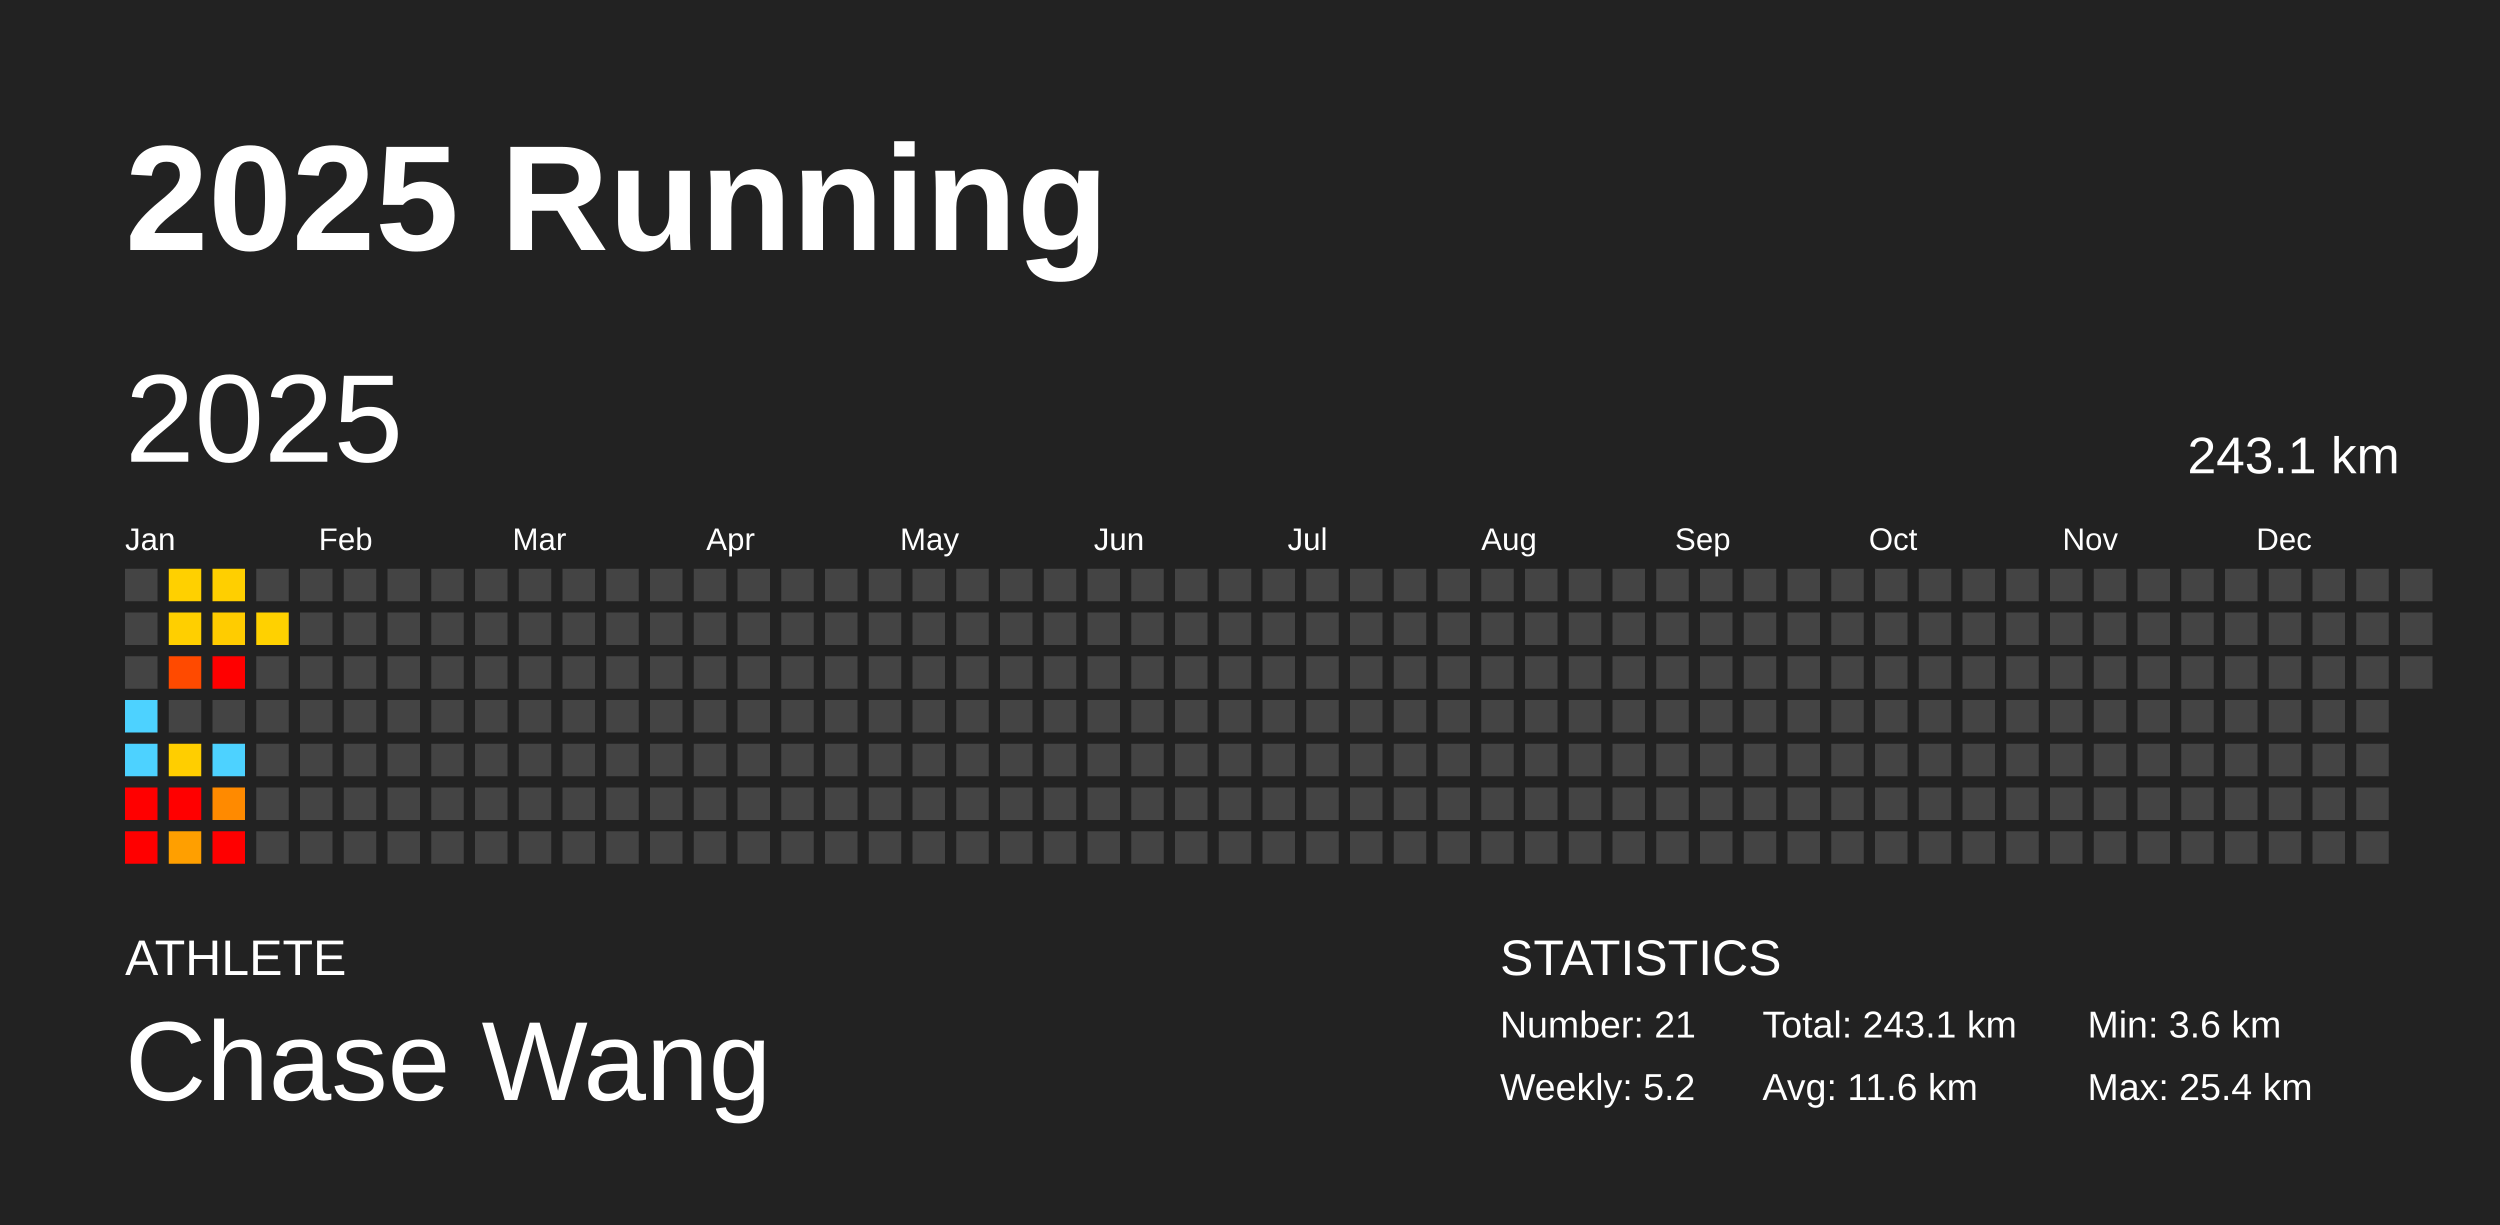
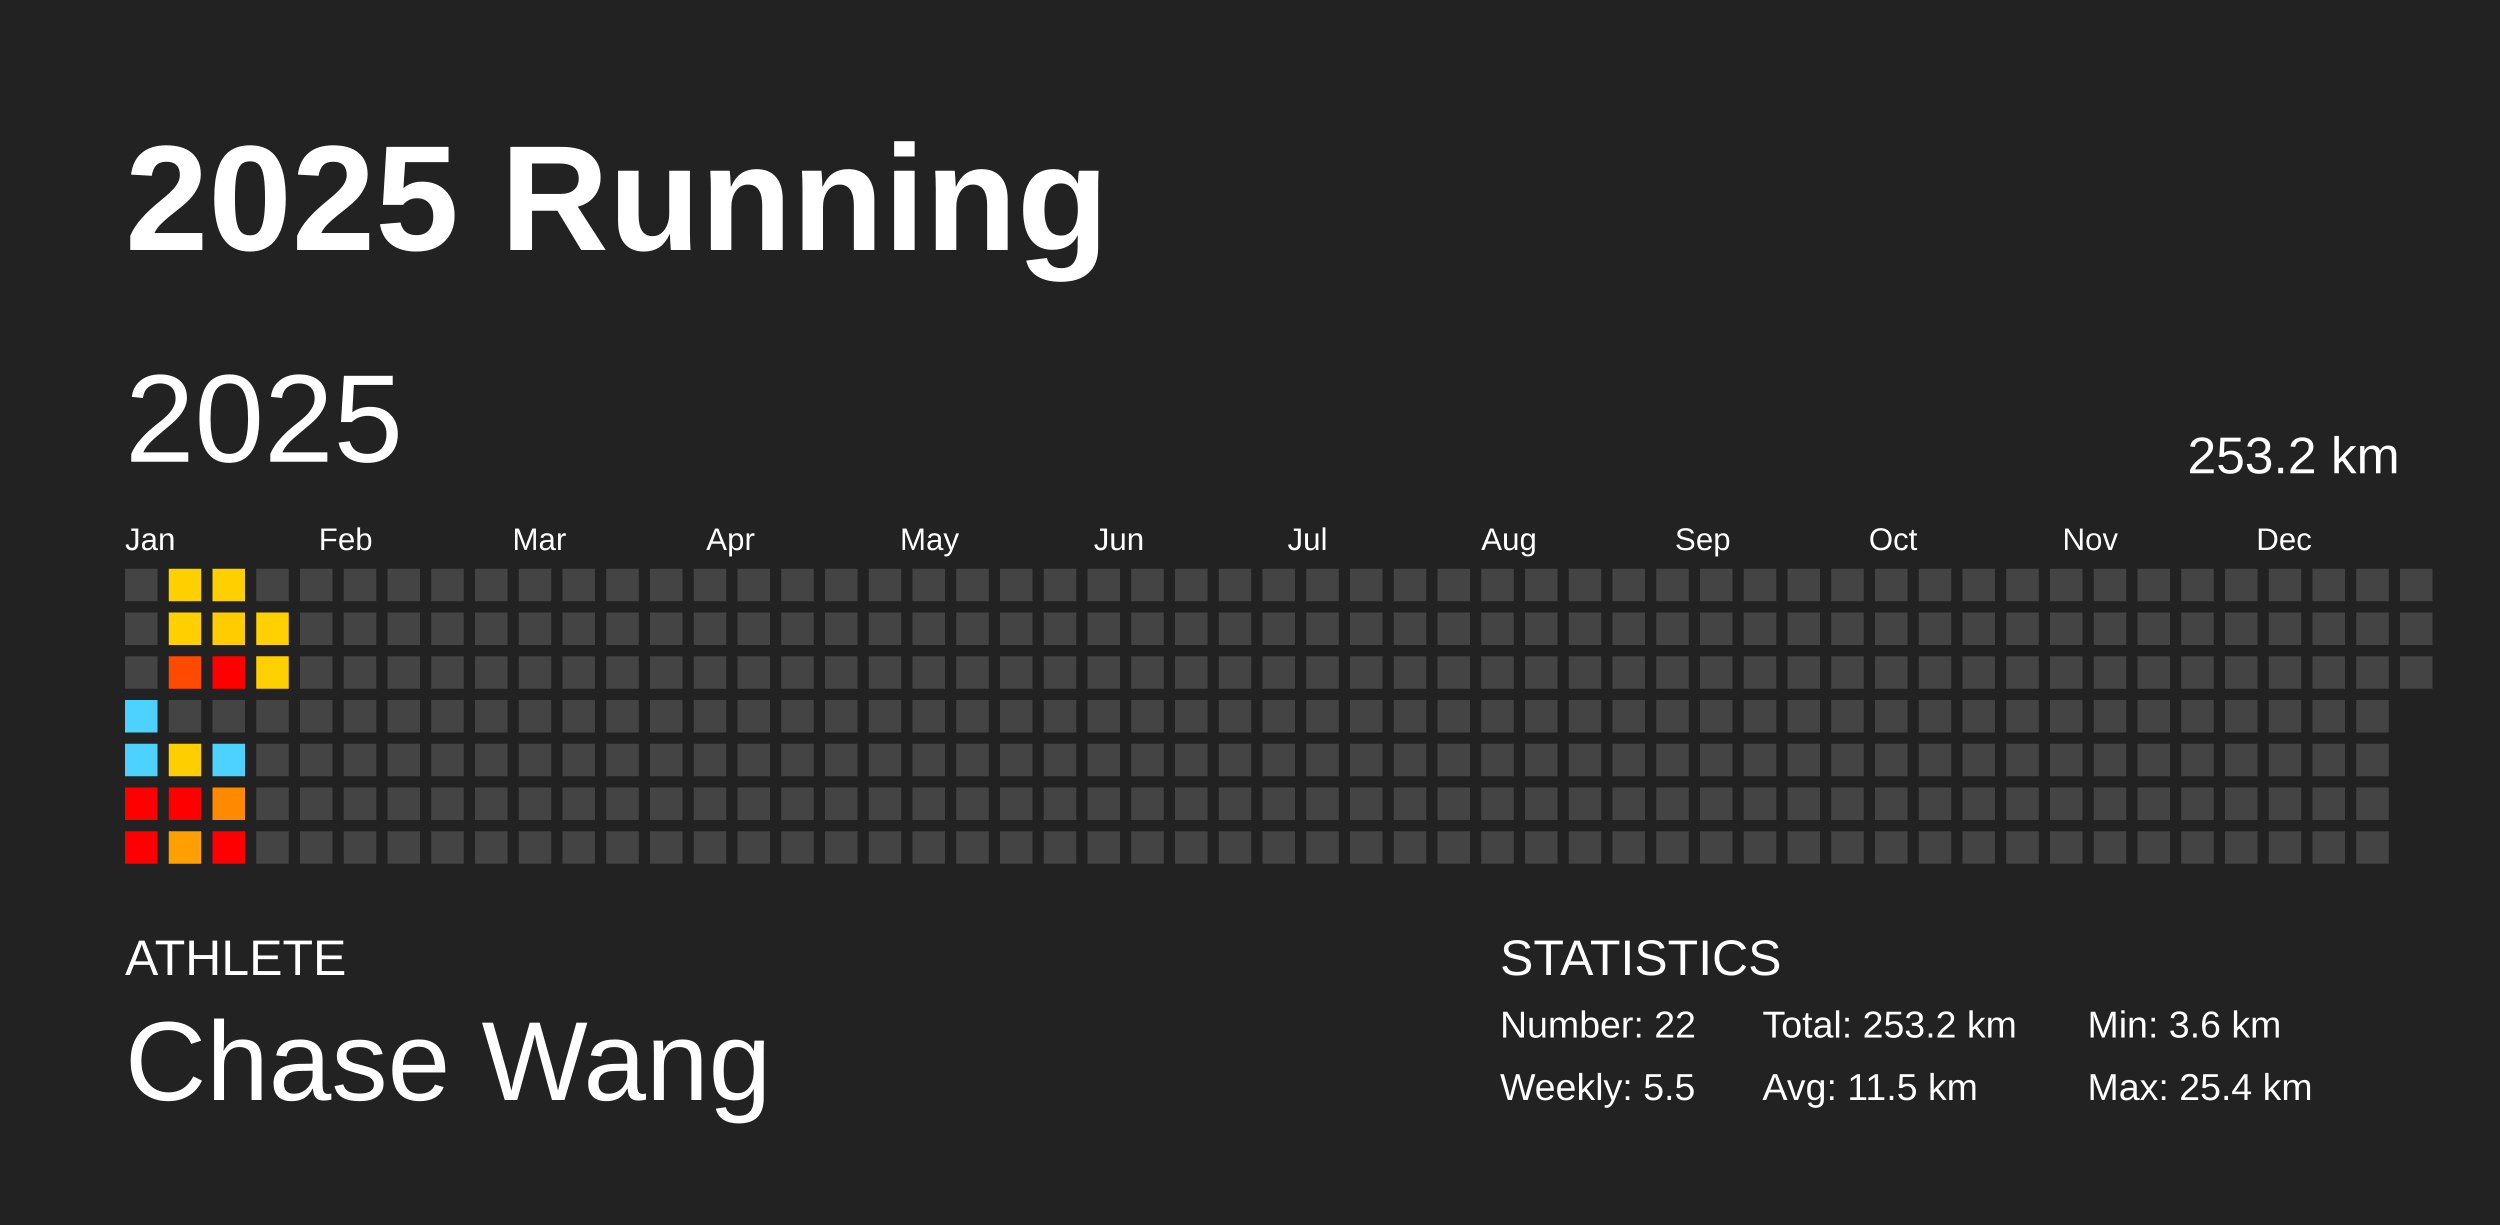
<svg xmlns="http://www.w3.org/2000/svg" baseProfile="full" height="98mm" version="1.1" viewBox="0,0,200,98" width="200mm">
  <defs />
  <rect fill="#222222" height="98" width="200" x="0" y="0" />
  <text fill="#FFFFFF" style="font-size:12px; font-family:Arial; font-weight:bold;" x="10" y="20">2025 Running</text>
  <text fill="#FFFFFF" style="font-size:4px; font-family:Arial" x="10" y="78">ATHLETE</text>
  <text fill="#FFFFFF" style="font-size:9px; font-family:Arial" x="10" y="88">Chase Wang</text>
  <text fill="#FFFFFF" style="font-size:4px; font-family:Arial" x="120" y="78">STATISTICS</text>
-   <text fill="#FFFFFF" style="font-size:3px; font-family:Arial" x="120" y="83">Number: 21</text>
-   <text fill="#FFFFFF" style="font-size:3px; font-family:Arial" x="120" y="88">Weekly: 5.2</text>
-   <text fill="#FFFFFF" style="font-size:3px; font-family:Arial" x="141" y="83">Total: 243.1 km</text>
-   <text fill="#FFFFFF" style="font-size:3px; font-family:Arial" x="141" y="88">Avg: 11.6 km</text>
+   <text fill="#FFFFFF" style="font-size:3px; font-family:Arial" x="120" y="83">Number: 22</text>
+   <text fill="#FFFFFF" style="font-size:3px; font-family:Arial" x="120" y="88">Weekly: 5.5</text>
+   <text fill="#FFFFFF" style="font-size:3px; font-family:Arial" x="141" y="83">Total: 253.2 km</text>
+   <text fill="#FFFFFF" style="font-size:3px; font-family:Arial" x="141" y="88">Avg: 11.5 km</text>
  <text fill="#FFFFFF" style="font-size:3px; font-family:Arial" x="167" y="83">Min: 3.6 km</text>
  <text fill="#FFFFFF" style="font-size:3px; font-family:Arial" x="167" y="88">Max: 25.4 km</text>
  <text dominant-baseline="hanging" fill="#FFFFFF" style="font-size:10.0px; font-family:Arial;" x="10" y="30">2025</text>
-   <text dominant-baseline="hanging" fill="#FFFFFF" style="font-size:4.125px; font-family:Arial;" x="175" y="35">243.1 km</text>
+   <text dominant-baseline="hanging" fill="#FFFFFF" style="font-size:4.125px; font-family:Arial;" x="175" y="35">253.2 km</text>
  <text fill="#FFFFFF" style="font-size:2.5px; font-family:Arial" x="10.0" y="44">Jan</text>
  <text fill="#FFFFFF" style="font-size:2.5px; font-family:Arial" x="25.5" y="44">Feb</text>
  <text fill="#FFFFFF" style="font-size:2.5px; font-family:Arial" x="41.0" y="44">Mar</text>
  <text fill="#FFFFFF" style="font-size:2.5px; font-family:Arial" x="56.5" y="44">Apr</text>
  <text fill="#FFFFFF" style="font-size:2.5px; font-family:Arial" x="72.0" y="44">May</text>
  <text fill="#FFFFFF" style="font-size:2.5px; font-family:Arial" x="87.5" y="44">Jun</text>
  <text fill="#FFFFFF" style="font-size:2.5px; font-family:Arial" x="103.0" y="44">Jul</text>
  <text fill="#FFFFFF" style="font-size:2.5px; font-family:Arial" x="118.5" y="44">Aug</text>
  <text fill="#FFFFFF" style="font-size:2.5px; font-family:Arial" x="134.0" y="44">Sep</text>
  <text fill="#FFFFFF" style="font-size:2.5px; font-family:Arial" x="149.5" y="44">Oct</text>
  <text fill="#FFFFFF" style="font-size:2.5px; font-family:Arial" x="165.0" y="44">Nov</text>
  <text fill="#FFFFFF" style="font-size:2.5px; font-family:Arial" x="180.5" y="44">Dec</text>
  <rect fill="#444444" height="2.6" width="2.6" x="10.0" y="45.5" />
  <rect fill="#444444" height="2.6" width="2.6" x="10.0" y="49.0" />
  <rect fill="#444444" height="2.6" width="2.6" x="10.0" y="52.5" />
  <rect fill="#4dd2ff" height="2.6" width="2.6" x="10.0" y="56.0" />
  <rect fill="#4dd2ff" height="2.6" width="2.6" x="10.0" y="59.5" />
  <rect fill="red" height="2.6" width="2.6" x="10.0" y="63.0" />
  <rect fill="red" height="2.6" width="2.6" x="10.0" y="66.5" />
  <rect fill="#ffd000" height="2.6" width="2.6" x="13.5" y="45.5" />
  <rect fill="#ffcf00" height="2.6" width="2.6" x="13.5" y="49.0" />
  <rect fill="#ff4a00" height="2.6" width="2.6" x="13.5" y="52.5" />
  <rect fill="#444444" height="2.6" width="2.6" x="13.5" y="56.0" />
  <rect fill="#ffce00" height="2.6" width="2.6" x="13.5" y="59.5" />
  <rect fill="red" height="2.6" width="2.6" x="13.5" y="63.0" />
  <rect fill="#ff9f00" height="2.6" width="2.6" x="13.5" y="66.5" />
  <rect fill="#ffcf00" height="2.6" width="2.6" x="17.0" y="45.5" />
  <rect fill="#ffcc00" height="2.6" width="2.6" x="17.0" y="49.0" />
  <rect fill="red" height="2.6" width="2.6" x="17.0" y="52.5" />
  <rect fill="#444444" height="2.6" width="2.6" x="17.0" y="56.0" />
  <rect fill="#4dd2ff" height="2.6" width="2.6" x="17.0" y="59.5" />
  <rect fill="#ff8a00" height="2.6" width="2.6" x="17.0" y="63.0" />
  <rect fill="red" height="2.6" width="2.6" x="17.0" y="66.5" />
  <rect fill="#444444" height="2.6" width="2.6" x="20.5" y="45.5" />
  <rect fill="#ffd100" height="2.6" width="2.6" x="20.5" y="49.0" />
-   <rect fill="#444444" height="2.6" width="2.6" x="20.5" y="52.5" />
+   <rect fill="#ffd000" height="2.6" width="2.6" x="20.5" y="52.5" />
  <rect fill="#444444" height="2.6" width="2.6" x="20.5" y="56.0" />
  <rect fill="#444444" height="2.6" width="2.6" x="20.5" y="59.5" />
  <rect fill="#444444" height="2.6" width="2.6" x="20.5" y="63.0" />
  <rect fill="#444444" height="2.6" width="2.6" x="20.5" y="66.5" />
  <rect fill="#444444" height="2.6" width="2.6" x="24.0" y="45.5" />
  <rect fill="#444444" height="2.6" width="2.6" x="24.0" y="49.0" />
  <rect fill="#444444" height="2.6" width="2.6" x="24.0" y="52.5" />
  <rect fill="#444444" height="2.6" width="2.6" x="24.0" y="56.0" />
  <rect fill="#444444" height="2.6" width="2.6" x="24.0" y="59.5" />
  <rect fill="#444444" height="2.6" width="2.6" x="24.0" y="63.0" />
  <rect fill="#444444" height="2.6" width="2.6" x="24.0" y="66.5" />
  <rect fill="#444444" height="2.6" width="2.6" x="27.5" y="45.5" />
  <rect fill="#444444" height="2.6" width="2.6" x="27.5" y="49.0" />
  <rect fill="#444444" height="2.6" width="2.6" x="27.5" y="52.5" />
  <rect fill="#444444" height="2.6" width="2.6" x="27.5" y="56.0" />
  <rect fill="#444444" height="2.6" width="2.6" x="27.5" y="59.5" />
  <rect fill="#444444" height="2.6" width="2.6" x="27.5" y="63.0" />
  <rect fill="#444444" height="2.6" width="2.6" x="27.5" y="66.5" />
  <rect fill="#444444" height="2.6" width="2.6" x="31.0" y="45.5" />
  <rect fill="#444444" height="2.6" width="2.6" x="31.0" y="49.0" />
  <rect fill="#444444" height="2.6" width="2.6" x="31.0" y="52.5" />
  <rect fill="#444444" height="2.6" width="2.6" x="31.0" y="56.0" />
  <rect fill="#444444" height="2.6" width="2.6" x="31.0" y="59.5" />
  <rect fill="#444444" height="2.6" width="2.6" x="31.0" y="63.0" />
  <rect fill="#444444" height="2.6" width="2.6" x="31.0" y="66.5" />
  <rect fill="#444444" height="2.6" width="2.6" x="34.5" y="45.5" />
  <rect fill="#444444" height="2.6" width="2.6" x="34.5" y="49.0" />
  <rect fill="#444444" height="2.6" width="2.6" x="34.5" y="52.5" />
  <rect fill="#444444" height="2.6" width="2.6" x="34.5" y="56.0" />
  <rect fill="#444444" height="2.6" width="2.6" x="34.5" y="59.5" />
  <rect fill="#444444" height="2.6" width="2.6" x="34.5" y="63.0" />
  <rect fill="#444444" height="2.6" width="2.6" x="34.5" y="66.5" />
  <rect fill="#444444" height="2.6" width="2.6" x="38.0" y="45.5" />
  <rect fill="#444444" height="2.6" width="2.6" x="38.0" y="49.0" />
  <rect fill="#444444" height="2.6" width="2.6" x="38.0" y="52.5" />
  <rect fill="#444444" height="2.6" width="2.6" x="38.0" y="56.0" />
  <rect fill="#444444" height="2.6" width="2.6" x="38.0" y="59.5" />
  <rect fill="#444444" height="2.6" width="2.6" x="38.0" y="63.0" />
  <rect fill="#444444" height="2.6" width="2.6" x="38.0" y="66.5" />
  <rect fill="#444444" height="2.6" width="2.6" x="41.5" y="45.5" />
  <rect fill="#444444" height="2.6" width="2.6" x="41.5" y="49.0" />
  <rect fill="#444444" height="2.6" width="2.6" x="41.5" y="52.5" />
  <rect fill="#444444" height="2.6" width="2.6" x="41.5" y="56.0" />
  <rect fill="#444444" height="2.6" width="2.6" x="41.5" y="59.5" />
  <rect fill="#444444" height="2.6" width="2.6" x="41.5" y="63.0" />
  <rect fill="#444444" height="2.6" width="2.6" x="41.5" y="66.5" />
  <rect fill="#444444" height="2.6" width="2.6" x="45.0" y="45.5" />
  <rect fill="#444444" height="2.6" width="2.6" x="45.0" y="49.0" />
  <rect fill="#444444" height="2.6" width="2.6" x="45.0" y="52.5" />
  <rect fill="#444444" height="2.6" width="2.6" x="45.0" y="56.0" />
  <rect fill="#444444" height="2.6" width="2.6" x="45.0" y="59.5" />
  <rect fill="#444444" height="2.6" width="2.6" x="45.0" y="63.0" />
  <rect fill="#444444" height="2.6" width="2.6" x="45.0" y="66.5" />
  <rect fill="#444444" height="2.6" width="2.6" x="48.5" y="45.5" />
  <rect fill="#444444" height="2.6" width="2.6" x="48.5" y="49.0" />
  <rect fill="#444444" height="2.6" width="2.6" x="48.5" y="52.5" />
  <rect fill="#444444" height="2.6" width="2.6" x="48.5" y="56.0" />
  <rect fill="#444444" height="2.6" width="2.6" x="48.5" y="59.5" />
  <rect fill="#444444" height="2.6" width="2.6" x="48.5" y="63.0" />
  <rect fill="#444444" height="2.6" width="2.6" x="48.5" y="66.5" />
  <rect fill="#444444" height="2.6" width="2.6" x="52.0" y="45.5" />
  <rect fill="#444444" height="2.6" width="2.6" x="52.0" y="49.0" />
  <rect fill="#444444" height="2.6" width="2.6" x="52.0" y="52.5" />
  <rect fill="#444444" height="2.6" width="2.6" x="52.0" y="56.0" />
  <rect fill="#444444" height="2.6" width="2.6" x="52.0" y="59.5" />
  <rect fill="#444444" height="2.6" width="2.6" x="52.0" y="63.0" />
  <rect fill="#444444" height="2.6" width="2.6" x="52.0" y="66.5" />
  <rect fill="#444444" height="2.6" width="2.6" x="55.5" y="45.5" />
  <rect fill="#444444" height="2.6" width="2.6" x="55.5" y="49.0" />
  <rect fill="#444444" height="2.6" width="2.6" x="55.5" y="52.5" />
  <rect fill="#444444" height="2.6" width="2.6" x="55.5" y="56.0" />
  <rect fill="#444444" height="2.6" width="2.6" x="55.5" y="59.5" />
  <rect fill="#444444" height="2.6" width="2.6" x="55.5" y="63.0" />
  <rect fill="#444444" height="2.6" width="2.6" x="55.5" y="66.5" />
  <rect fill="#444444" height="2.6" width="2.6" x="59.0" y="45.5" />
  <rect fill="#444444" height="2.6" width="2.6" x="59.0" y="49.0" />
  <rect fill="#444444" height="2.6" width="2.6" x="59.0" y="52.5" />
  <rect fill="#444444" height="2.6" width="2.6" x="59.0" y="56.0" />
  <rect fill="#444444" height="2.6" width="2.6" x="59.0" y="59.5" />
  <rect fill="#444444" height="2.6" width="2.6" x="59.0" y="63.0" />
  <rect fill="#444444" height="2.6" width="2.6" x="59.0" y="66.5" />
  <rect fill="#444444" height="2.6" width="2.6" x="62.5" y="45.5" />
  <rect fill="#444444" height="2.6" width="2.6" x="62.5" y="49.0" />
  <rect fill="#444444" height="2.6" width="2.6" x="62.5" y="52.5" />
  <rect fill="#444444" height="2.6" width="2.6" x="62.5" y="56.0" />
  <rect fill="#444444" height="2.6" width="2.6" x="62.5" y="59.5" />
  <rect fill="#444444" height="2.6" width="2.6" x="62.5" y="63.0" />
  <rect fill="#444444" height="2.6" width="2.6" x="62.5" y="66.5" />
  <rect fill="#444444" height="2.6" width="2.6" x="66.0" y="45.5" />
  <rect fill="#444444" height="2.6" width="2.6" x="66.0" y="49.0" />
  <rect fill="#444444" height="2.6" width="2.6" x="66.0" y="52.5" />
  <rect fill="#444444" height="2.6" width="2.6" x="66.0" y="56.0" />
  <rect fill="#444444" height="2.6" width="2.6" x="66.0" y="59.5" />
  <rect fill="#444444" height="2.6" width="2.6" x="66.0" y="63.0" />
  <rect fill="#444444" height="2.6" width="2.6" x="66.0" y="66.5" />
  <rect fill="#444444" height="2.6" width="2.6" x="69.5" y="45.5" />
  <rect fill="#444444" height="2.6" width="2.6" x="69.5" y="49.0" />
  <rect fill="#444444" height="2.6" width="2.6" x="69.5" y="52.5" />
  <rect fill="#444444" height="2.6" width="2.6" x="69.5" y="56.0" />
  <rect fill="#444444" height="2.6" width="2.6" x="69.5" y="59.5" />
  <rect fill="#444444" height="2.6" width="2.6" x="69.5" y="63.0" />
  <rect fill="#444444" height="2.6" width="2.6" x="69.5" y="66.5" />
  <rect fill="#444444" height="2.6" width="2.6" x="73.0" y="45.5" />
  <rect fill="#444444" height="2.6" width="2.6" x="73.0" y="49.0" />
  <rect fill="#444444" height="2.6" width="2.6" x="73.0" y="52.5" />
  <rect fill="#444444" height="2.6" width="2.6" x="73.0" y="56.0" />
  <rect fill="#444444" height="2.6" width="2.6" x="73.0" y="59.5" />
  <rect fill="#444444" height="2.6" width="2.6" x="73.0" y="63.0" />
  <rect fill="#444444" height="2.6" width="2.6" x="73.0" y="66.5" />
  <rect fill="#444444" height="2.6" width="2.6" x="76.5" y="45.5" />
  <rect fill="#444444" height="2.6" width="2.6" x="76.5" y="49.0" />
  <rect fill="#444444" height="2.6" width="2.6" x="76.5" y="52.5" />
  <rect fill="#444444" height="2.6" width="2.6" x="76.5" y="56.0" />
  <rect fill="#444444" height="2.6" width="2.6" x="76.5" y="59.5" />
  <rect fill="#444444" height="2.6" width="2.6" x="76.5" y="63.0" />
  <rect fill="#444444" height="2.6" width="2.6" x="76.5" y="66.5" />
  <rect fill="#444444" height="2.6" width="2.6" x="80.0" y="45.5" />
  <rect fill="#444444" height="2.6" width="2.6" x="80.0" y="49.0" />
  <rect fill="#444444" height="2.6" width="2.6" x="80.0" y="52.5" />
  <rect fill="#444444" height="2.6" width="2.6" x="80.0" y="56.0" />
  <rect fill="#444444" height="2.6" width="2.6" x="80.0" y="59.5" />
  <rect fill="#444444" height="2.6" width="2.6" x="80.0" y="63.0" />
  <rect fill="#444444" height="2.6" width="2.6" x="80.0" y="66.5" />
  <rect fill="#444444" height="2.6" width="2.6" x="83.5" y="45.5" />
  <rect fill="#444444" height="2.6" width="2.6" x="83.5" y="49.0" />
  <rect fill="#444444" height="2.6" width="2.6" x="83.5" y="52.5" />
  <rect fill="#444444" height="2.6" width="2.6" x="83.5" y="56.0" />
  <rect fill="#444444" height="2.6" width="2.6" x="83.5" y="59.5" />
  <rect fill="#444444" height="2.6" width="2.6" x="83.5" y="63.0" />
  <rect fill="#444444" height="2.6" width="2.6" x="83.5" y="66.5" />
  <rect fill="#444444" height="2.6" width="2.6" x="87.0" y="45.5" />
  <rect fill="#444444" height="2.6" width="2.6" x="87.0" y="49.0" />
  <rect fill="#444444" height="2.6" width="2.6" x="87.0" y="52.5" />
  <rect fill="#444444" height="2.6" width="2.6" x="87.0" y="56.0" />
  <rect fill="#444444" height="2.6" width="2.6" x="87.0" y="59.5" />
  <rect fill="#444444" height="2.6" width="2.6" x="87.0" y="63.0" />
  <rect fill="#444444" height="2.6" width="2.6" x="87.0" y="66.5" />
  <rect fill="#444444" height="2.6" width="2.6" x="90.5" y="45.5" />
  <rect fill="#444444" height="2.6" width="2.6" x="90.5" y="49.0" />
  <rect fill="#444444" height="2.6" width="2.6" x="90.5" y="52.5" />
  <rect fill="#444444" height="2.6" width="2.6" x="90.5" y="56.0" />
  <rect fill="#444444" height="2.6" width="2.6" x="90.5" y="59.5" />
  <rect fill="#444444" height="2.6" width="2.6" x="90.5" y="63.0" />
  <rect fill="#444444" height="2.6" width="2.6" x="90.5" y="66.5" />
  <rect fill="#444444" height="2.6" width="2.6" x="94.0" y="45.5" />
  <rect fill="#444444" height="2.6" width="2.6" x="94.0" y="49.0" />
  <rect fill="#444444" height="2.6" width="2.6" x="94.0" y="52.5" />
  <rect fill="#444444" height="2.6" width="2.6" x="94.0" y="56.0" />
  <rect fill="#444444" height="2.6" width="2.6" x="94.0" y="59.5" />
  <rect fill="#444444" height="2.6" width="2.6" x="94.0" y="63.0" />
  <rect fill="#444444" height="2.6" width="2.6" x="94.0" y="66.5" />
  <rect fill="#444444" height="2.6" width="2.6" x="97.5" y="45.5" />
  <rect fill="#444444" height="2.6" width="2.6" x="97.5" y="49.0" />
  <rect fill="#444444" height="2.6" width="2.6" x="97.5" y="52.5" />
  <rect fill="#444444" height="2.6" width="2.6" x="97.5" y="56.0" />
  <rect fill="#444444" height="2.6" width="2.6" x="97.5" y="59.5" />
  <rect fill="#444444" height="2.6" width="2.6" x="97.5" y="63.0" />
  <rect fill="#444444" height="2.6" width="2.6" x="97.5" y="66.5" />
  <rect fill="#444444" height="2.6" width="2.6" x="101.0" y="45.5" />
  <rect fill="#444444" height="2.6" width="2.6" x="101.0" y="49.0" />
  <rect fill="#444444" height="2.6" width="2.6" x="101.0" y="52.5" />
  <rect fill="#444444" height="2.6" width="2.6" x="101.0" y="56.0" />
  <rect fill="#444444" height="2.6" width="2.6" x="101.0" y="59.5" />
  <rect fill="#444444" height="2.6" width="2.6" x="101.0" y="63.0" />
  <rect fill="#444444" height="2.6" width="2.6" x="101.0" y="66.5" />
  <rect fill="#444444" height="2.6" width="2.6" x="104.5" y="45.5" />
  <rect fill="#444444" height="2.6" width="2.6" x="104.5" y="49.0" />
  <rect fill="#444444" height="2.6" width="2.6" x="104.5" y="52.5" />
  <rect fill="#444444" height="2.6" width="2.6" x="104.5" y="56.0" />
  <rect fill="#444444" height="2.6" width="2.6" x="104.5" y="59.5" />
  <rect fill="#444444" height="2.6" width="2.6" x="104.5" y="63.0" />
  <rect fill="#444444" height="2.6" width="2.6" x="104.5" y="66.5" />
  <rect fill="#444444" height="2.6" width="2.6" x="108.0" y="45.5" />
  <rect fill="#444444" height="2.6" width="2.6" x="108.0" y="49.0" />
  <rect fill="#444444" height="2.6" width="2.6" x="108.0" y="52.5" />
  <rect fill="#444444" height="2.6" width="2.6" x="108.0" y="56.0" />
  <rect fill="#444444" height="2.6" width="2.6" x="108.0" y="59.5" />
  <rect fill="#444444" height="2.6" width="2.6" x="108.0" y="63.0" />
  <rect fill="#444444" height="2.6" width="2.6" x="108.0" y="66.5" />
  <rect fill="#444444" height="2.6" width="2.6" x="111.5" y="45.5" />
  <rect fill="#444444" height="2.6" width="2.6" x="111.5" y="49.0" />
  <rect fill="#444444" height="2.6" width="2.6" x="111.5" y="52.5" />
  <rect fill="#444444" height="2.6" width="2.6" x="111.5" y="56.0" />
  <rect fill="#444444" height="2.6" width="2.6" x="111.5" y="59.5" />
  <rect fill="#444444" height="2.6" width="2.6" x="111.5" y="63.0" />
  <rect fill="#444444" height="2.6" width="2.6" x="111.5" y="66.5" />
  <rect fill="#444444" height="2.6" width="2.6" x="115.0" y="45.5" />
  <rect fill="#444444" height="2.6" width="2.6" x="115.0" y="49.0" />
  <rect fill="#444444" height="2.6" width="2.6" x="115.0" y="52.5" />
  <rect fill="#444444" height="2.6" width="2.6" x="115.0" y="56.0" />
  <rect fill="#444444" height="2.6" width="2.6" x="115.0" y="59.5" />
  <rect fill="#444444" height="2.6" width="2.6" x="115.0" y="63.0" />
  <rect fill="#444444" height="2.6" width="2.6" x="115.0" y="66.5" />
  <rect fill="#444444" height="2.6" width="2.6" x="118.5" y="45.5" />
  <rect fill="#444444" height="2.6" width="2.6" x="118.5" y="49.0" />
  <rect fill="#444444" height="2.6" width="2.6" x="118.5" y="52.5" />
  <rect fill="#444444" height="2.6" width="2.6" x="118.5" y="56.0" />
  <rect fill="#444444" height="2.6" width="2.6" x="118.5" y="59.5" />
  <rect fill="#444444" height="2.6" width="2.6" x="118.5" y="63.0" />
  <rect fill="#444444" height="2.6" width="2.6" x="118.5" y="66.5" />
  <rect fill="#444444" height="2.6" width="2.6" x="122.0" y="45.5" />
  <rect fill="#444444" height="2.6" width="2.6" x="122.0" y="49.0" />
  <rect fill="#444444" height="2.6" width="2.6" x="122.0" y="52.5" />
  <rect fill="#444444" height="2.6" width="2.6" x="122.0" y="56.0" />
  <rect fill="#444444" height="2.6" width="2.6" x="122.0" y="59.5" />
  <rect fill="#444444" height="2.6" width="2.6" x="122.0" y="63.0" />
  <rect fill="#444444" height="2.6" width="2.6" x="122.0" y="66.5" />
  <rect fill="#444444" height="2.6" width="2.6" x="125.5" y="45.5" />
  <rect fill="#444444" height="2.6" width="2.6" x="125.5" y="49.0" />
  <rect fill="#444444" height="2.6" width="2.6" x="125.5" y="52.5" />
  <rect fill="#444444" height="2.6" width="2.6" x="125.5" y="56.0" />
  <rect fill="#444444" height="2.6" width="2.6" x="125.5" y="59.5" />
  <rect fill="#444444" height="2.6" width="2.6" x="125.5" y="63.0" />
  <rect fill="#444444" height="2.6" width="2.6" x="125.5" y="66.5" />
  <rect fill="#444444" height="2.6" width="2.6" x="129.0" y="45.5" />
  <rect fill="#444444" height="2.6" width="2.6" x="129.0" y="49.0" />
  <rect fill="#444444" height="2.6" width="2.6" x="129.0" y="52.5" />
  <rect fill="#444444" height="2.6" width="2.6" x="129.0" y="56.0" />
  <rect fill="#444444" height="2.6" width="2.6" x="129.0" y="59.5" />
  <rect fill="#444444" height="2.6" width="2.6" x="129.0" y="63.0" />
  <rect fill="#444444" height="2.6" width="2.6" x="129.0" y="66.5" />
  <rect fill="#444444" height="2.6" width="2.6" x="132.5" y="45.5" />
  <rect fill="#444444" height="2.6" width="2.6" x="132.5" y="49.0" />
  <rect fill="#444444" height="2.6" width="2.6" x="132.5" y="52.5" />
  <rect fill="#444444" height="2.6" width="2.6" x="132.5" y="56.0" />
  <rect fill="#444444" height="2.6" width="2.6" x="132.5" y="59.5" />
  <rect fill="#444444" height="2.6" width="2.6" x="132.5" y="63.0" />
  <rect fill="#444444" height="2.6" width="2.6" x="132.5" y="66.5" />
  <rect fill="#444444" height="2.6" width="2.6" x="136.0" y="45.5" />
  <rect fill="#444444" height="2.6" width="2.6" x="136.0" y="49.0" />
  <rect fill="#444444" height="2.6" width="2.6" x="136.0" y="52.5" />
  <rect fill="#444444" height="2.6" width="2.6" x="136.0" y="56.0" />
  <rect fill="#444444" height="2.6" width="2.6" x="136.0" y="59.5" />
  <rect fill="#444444" height="2.6" width="2.6" x="136.0" y="63.0" />
  <rect fill="#444444" height="2.6" width="2.6" x="136.0" y="66.5" />
  <rect fill="#444444" height="2.6" width="2.6" x="139.5" y="45.5" />
  <rect fill="#444444" height="2.6" width="2.6" x="139.5" y="49.0" />
  <rect fill="#444444" height="2.6" width="2.6" x="139.5" y="52.5" />
  <rect fill="#444444" height="2.6" width="2.6" x="139.5" y="56.0" />
  <rect fill="#444444" height="2.6" width="2.6" x="139.5" y="59.5" />
  <rect fill="#444444" height="2.6" width="2.6" x="139.5" y="63.0" />
  <rect fill="#444444" height="2.6" width="2.6" x="139.5" y="66.5" />
  <rect fill="#444444" height="2.6" width="2.6" x="143.0" y="45.5" />
  <rect fill="#444444" height="2.6" width="2.6" x="143.0" y="49.0" />
  <rect fill="#444444" height="2.6" width="2.6" x="143.0" y="52.5" />
  <rect fill="#444444" height="2.6" width="2.6" x="143.0" y="56.0" />
  <rect fill="#444444" height="2.6" width="2.6" x="143.0" y="59.5" />
  <rect fill="#444444" height="2.6" width="2.6" x="143.0" y="63.0" />
  <rect fill="#444444" height="2.6" width="2.6" x="143.0" y="66.5" />
  <rect fill="#444444" height="2.6" width="2.6" x="146.5" y="45.5" />
  <rect fill="#444444" height="2.6" width="2.6" x="146.5" y="49.0" />
  <rect fill="#444444" height="2.6" width="2.6" x="146.5" y="52.5" />
  <rect fill="#444444" height="2.6" width="2.6" x="146.5" y="56.0" />
  <rect fill="#444444" height="2.6" width="2.6" x="146.5" y="59.5" />
  <rect fill="#444444" height="2.6" width="2.6" x="146.5" y="63.0" />
  <rect fill="#444444" height="2.6" width="2.6" x="146.5" y="66.5" />
  <rect fill="#444444" height="2.6" width="2.6" x="150.0" y="45.5" />
  <rect fill="#444444" height="2.6" width="2.6" x="150.0" y="49.0" />
  <rect fill="#444444" height="2.6" width="2.6" x="150.0" y="52.5" />
  <rect fill="#444444" height="2.6" width="2.6" x="150.0" y="56.0" />
  <rect fill="#444444" height="2.6" width="2.6" x="150.0" y="59.5" />
  <rect fill="#444444" height="2.6" width="2.6" x="150.0" y="63.0" />
  <rect fill="#444444" height="2.6" width="2.6" x="150.0" y="66.5" />
  <rect fill="#444444" height="2.6" width="2.6" x="153.5" y="45.5" />
  <rect fill="#444444" height="2.6" width="2.6" x="153.5" y="49.0" />
  <rect fill="#444444" height="2.6" width="2.6" x="153.5" y="52.5" />
  <rect fill="#444444" height="2.6" width="2.6" x="153.5" y="56.0" />
  <rect fill="#444444" height="2.6" width="2.6" x="153.5" y="59.5" />
  <rect fill="#444444" height="2.6" width="2.6" x="153.5" y="63.0" />
  <rect fill="#444444" height="2.6" width="2.6" x="153.5" y="66.5" />
  <rect fill="#444444" height="2.6" width="2.6" x="157.0" y="45.5" />
  <rect fill="#444444" height="2.6" width="2.6" x="157.0" y="49.0" />
  <rect fill="#444444" height="2.6" width="2.6" x="157.0" y="52.5" />
  <rect fill="#444444" height="2.6" width="2.6" x="157.0" y="56.0" />
  <rect fill="#444444" height="2.6" width="2.6" x="157.0" y="59.5" />
  <rect fill="#444444" height="2.6" width="2.6" x="157.0" y="63.0" />
  <rect fill="#444444" height="2.6" width="2.6" x="157.0" y="66.5" />
  <rect fill="#444444" height="2.6" width="2.6" x="160.5" y="45.5" />
  <rect fill="#444444" height="2.6" width="2.6" x="160.5" y="49.0" />
  <rect fill="#444444" height="2.6" width="2.6" x="160.5" y="52.5" />
  <rect fill="#444444" height="2.6" width="2.6" x="160.5" y="56.0" />
  <rect fill="#444444" height="2.6" width="2.6" x="160.5" y="59.5" />
  <rect fill="#444444" height="2.6" width="2.6" x="160.5" y="63.0" />
  <rect fill="#444444" height="2.6" width="2.6" x="160.5" y="66.5" />
  <rect fill="#444444" height="2.6" width="2.6" x="164.0" y="45.5" />
  <rect fill="#444444" height="2.6" width="2.6" x="164.0" y="49.0" />
  <rect fill="#444444" height="2.6" width="2.6" x="164.0" y="52.5" />
  <rect fill="#444444" height="2.6" width="2.6" x="164.0" y="56.0" />
  <rect fill="#444444" height="2.6" width="2.6" x="164.0" y="59.5" />
  <rect fill="#444444" height="2.6" width="2.6" x="164.0" y="63.0" />
  <rect fill="#444444" height="2.6" width="2.6" x="164.0" y="66.5" />
  <rect fill="#444444" height="2.6" width="2.6" x="167.5" y="45.5" />
  <rect fill="#444444" height="2.6" width="2.6" x="167.5" y="49.0" />
  <rect fill="#444444" height="2.6" width="2.6" x="167.5" y="52.5" />
  <rect fill="#444444" height="2.6" width="2.6" x="167.5" y="56.0" />
  <rect fill="#444444" height="2.6" width="2.6" x="167.5" y="59.5" />
  <rect fill="#444444" height="2.6" width="2.6" x="167.5" y="63.0" />
  <rect fill="#444444" height="2.6" width="2.6" x="167.5" y="66.5" />
  <rect fill="#444444" height="2.6" width="2.6" x="171.0" y="45.5" />
  <rect fill="#444444" height="2.6" width="2.6" x="171.0" y="49.0" />
  <rect fill="#444444" height="2.6" width="2.6" x="171.0" y="52.5" />
  <rect fill="#444444" height="2.6" width="2.6" x="171.0" y="56.0" />
  <rect fill="#444444" height="2.6" width="2.6" x="171.0" y="59.5" />
  <rect fill="#444444" height="2.6" width="2.6" x="171.0" y="63.0" />
  <rect fill="#444444" height="2.6" width="2.6" x="171.0" y="66.5" />
  <rect fill="#444444" height="2.6" width="2.6" x="174.5" y="45.5" />
  <rect fill="#444444" height="2.6" width="2.6" x="174.5" y="49.0" />
  <rect fill="#444444" height="2.6" width="2.6" x="174.5" y="52.5" />
  <rect fill="#444444" height="2.6" width="2.6" x="174.5" y="56.0" />
  <rect fill="#444444" height="2.6" width="2.6" x="174.5" y="59.5" />
  <rect fill="#444444" height="2.6" width="2.6" x="174.5" y="63.0" />
  <rect fill="#444444" height="2.6" width="2.6" x="174.5" y="66.5" />
  <rect fill="#444444" height="2.6" width="2.6" x="178.0" y="45.5" />
  <rect fill="#444444" height="2.6" width="2.6" x="178.0" y="49.0" />
  <rect fill="#444444" height="2.6" width="2.6" x="178.0" y="52.5" />
  <rect fill="#444444" height="2.6" width="2.6" x="178.0" y="56.0" />
  <rect fill="#444444" height="2.6" width="2.6" x="178.0" y="59.5" />
  <rect fill="#444444" height="2.6" width="2.6" x="178.0" y="63.0" />
  <rect fill="#444444" height="2.6" width="2.6" x="178.0" y="66.5" />
  <rect fill="#444444" height="2.6" width="2.6" x="181.5" y="45.5" />
  <rect fill="#444444" height="2.6" width="2.6" x="181.5" y="49.0" />
  <rect fill="#444444" height="2.6" width="2.6" x="181.5" y="52.5" />
  <rect fill="#444444" height="2.6" width="2.6" x="181.5" y="56.0" />
  <rect fill="#444444" height="2.6" width="2.6" x="181.5" y="59.5" />
  <rect fill="#444444" height="2.6" width="2.6" x="181.5" y="63.0" />
  <rect fill="#444444" height="2.6" width="2.6" x="181.5" y="66.5" />
  <rect fill="#444444" height="2.6" width="2.6" x="185.0" y="45.5" />
  <rect fill="#444444" height="2.6" width="2.6" x="185.0" y="49.0" />
  <rect fill="#444444" height="2.6" width="2.6" x="185.0" y="52.5" />
  <rect fill="#444444" height="2.6" width="2.6" x="185.0" y="56.0" />
  <rect fill="#444444" height="2.6" width="2.6" x="185.0" y="59.5" />
  <rect fill="#444444" height="2.6" width="2.6" x="185.0" y="63.0" />
  <rect fill="#444444" height="2.6" width="2.6" x="185.0" y="66.5" />
  <rect fill="#444444" height="2.6" width="2.6" x="188.5" y="45.5" />
  <rect fill="#444444" height="2.6" width="2.6" x="188.5" y="49.0" />
  <rect fill="#444444" height="2.6" width="2.6" x="188.5" y="52.5" />
  <rect fill="#444444" height="2.6" width="2.6" x="188.5" y="56.0" />
  <rect fill="#444444" height="2.6" width="2.6" x="188.5" y="59.5" />
  <rect fill="#444444" height="2.6" width="2.6" x="188.5" y="63.0" />
  <rect fill="#444444" height="2.6" width="2.6" x="188.5" y="66.5" />
  <rect fill="#444444" height="2.6" width="2.6" x="192.0" y="45.5" />
  <rect fill="#444444" height="2.6" width="2.6" x="192.0" y="49.0" />
  <rect fill="#444444" height="2.6" width="2.6" x="192.0" y="52.5" />
</svg>
